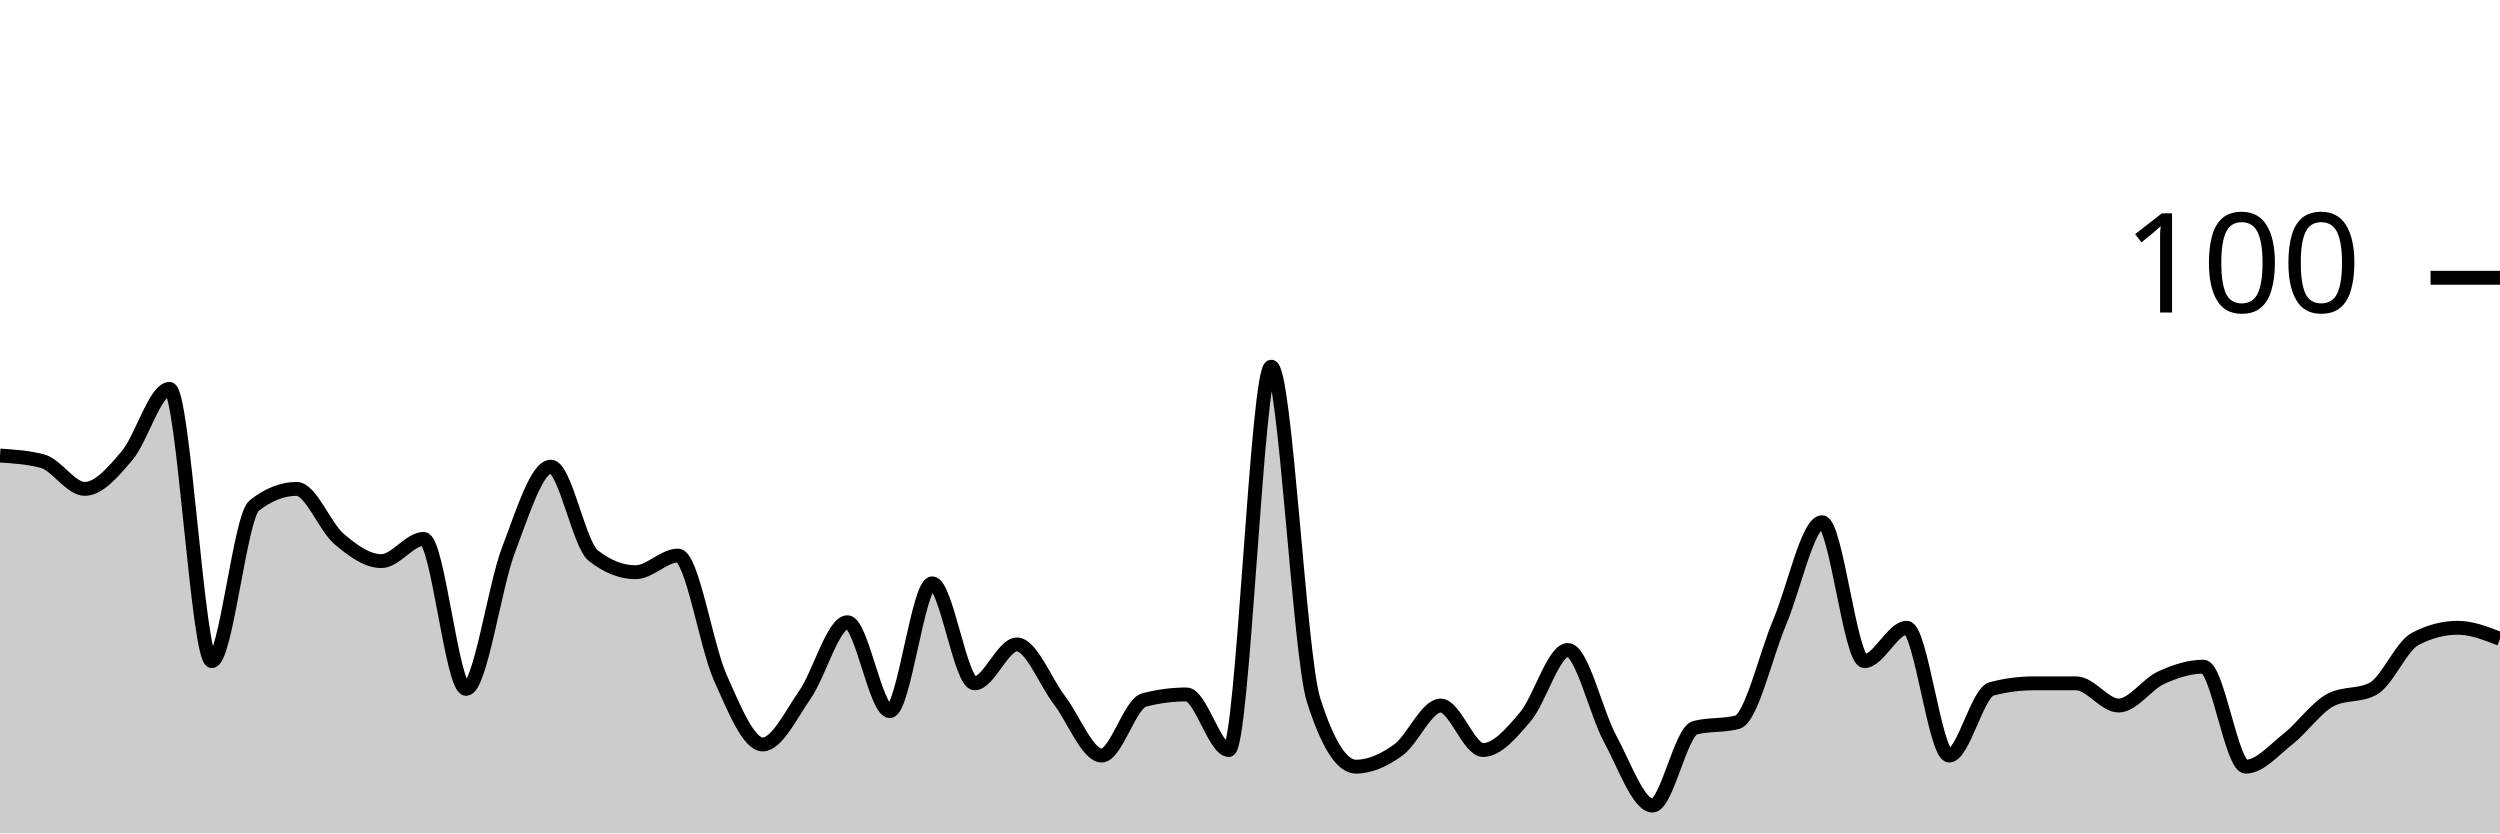
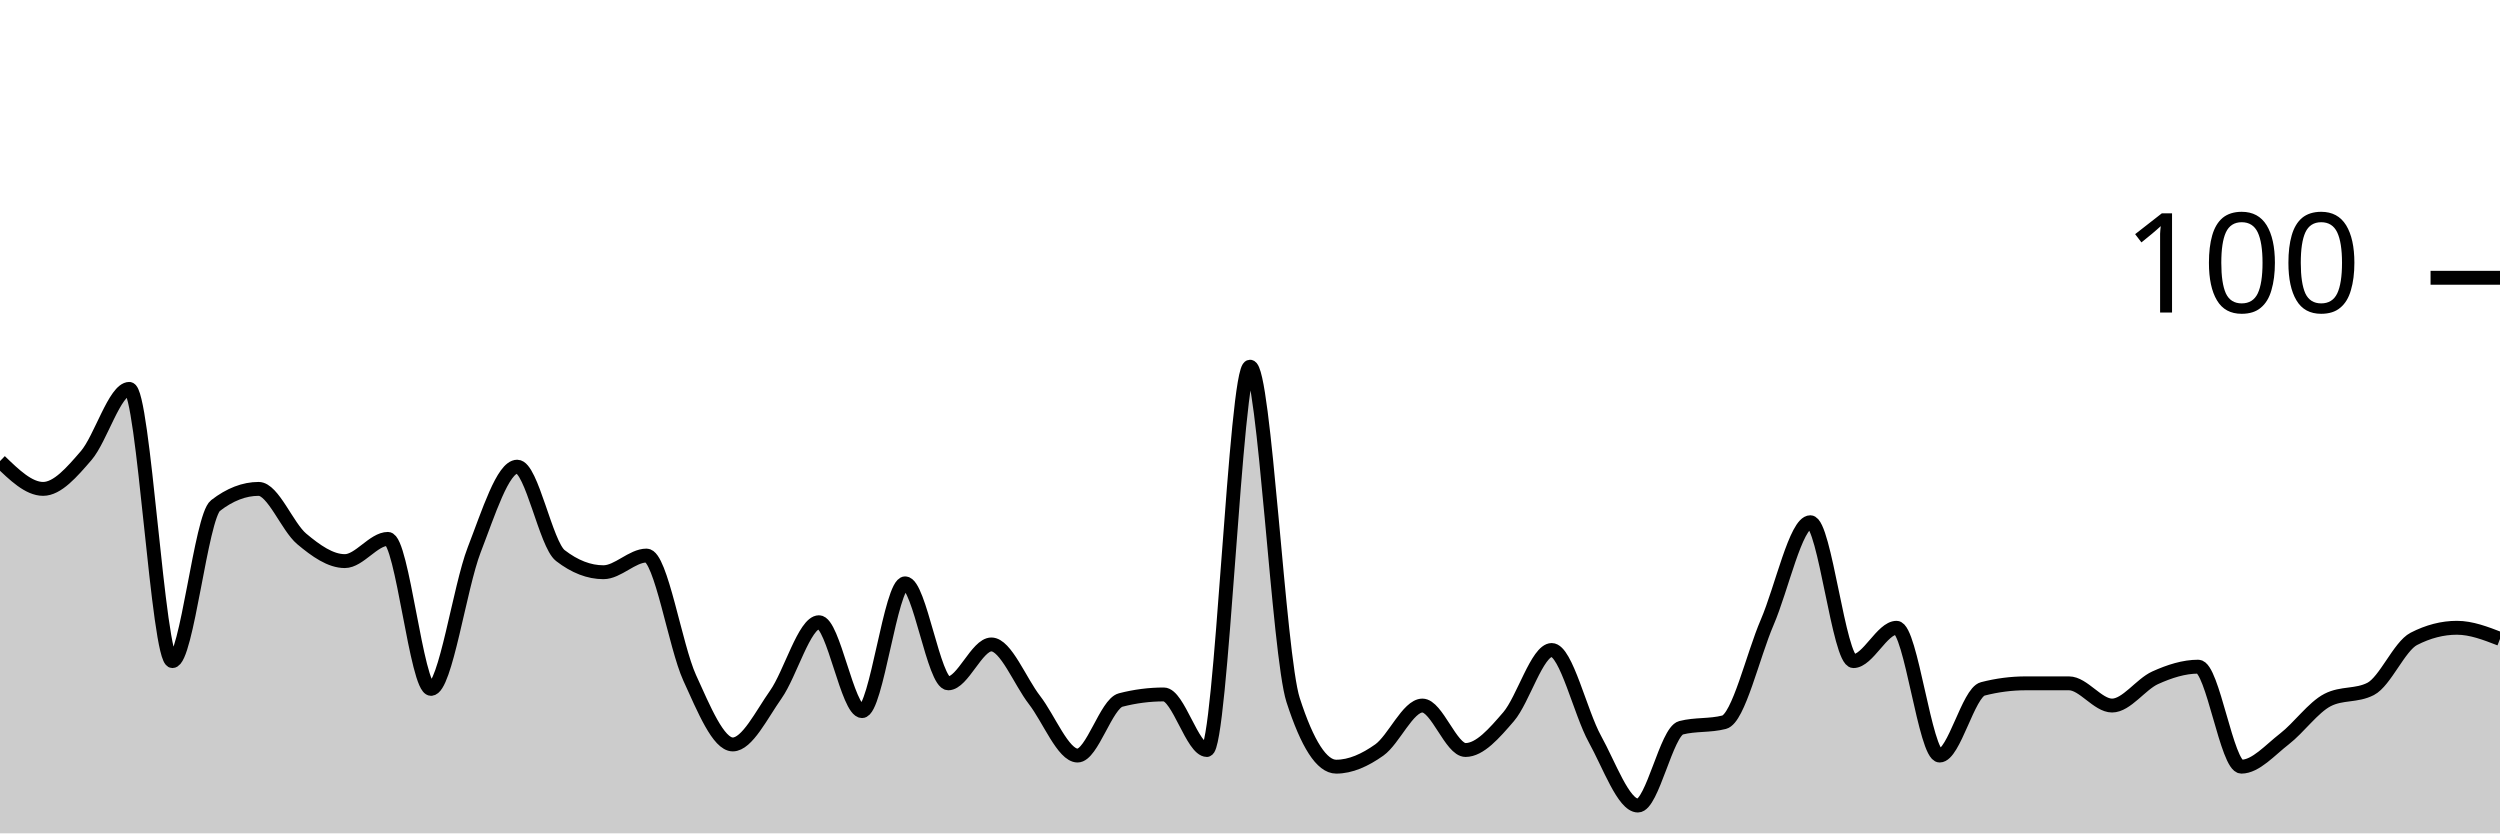
<svg xmlns="http://www.w3.org/2000/svg" viewBox="0 0 180 60">
  <g transform="translate(0,20)">
-     <path class="area" fill="rgba(0, 0, 0, 0.2)" d="M0,12.8C1.017,12.867,2.034,12.933,3.051,13.2C4.068,13.467,5.085,15.2,6.102,15.2C7.119,15.2,8.136,14,9.153,12.8C10.169,11.6,11.186,8,12.203,8C13.22,8,14.237,27.6,15.254,27.6C16.271,27.6,17.288,17.2,18.305,16.4C19.322,15.6,20.339,15.2,21.356,15.2C22.373,15.2,23.39,17.933,24.407,18.8C25.424,19.667,26.441,20.4,27.458,20.4C28.475,20.4,29.492,18.8,30.508,18.8C31.525,18.8,32.542,29.6,33.559,29.6C34.576,29.6,35.593,22.267,36.61,19.6C37.627,16.933,38.644,13.6,39.661,13.6C40.678,13.6,41.695,19.2,42.712,20C43.729,20.8,44.746,21.2,45.763,21.2C46.78,21.2,47.797,20,48.814,20C49.831,20,50.847,26.533,51.864,28.8C52.881,31.067,53.898,33.6,54.915,33.6C55.932,33.6,56.949,31.467,57.966,30C58.983,28.533,60,24.8,61.017,24.8C62.034,24.8,63.051,31.2,64.068,31.2C65.085,31.2,66.102,22,67.119,22C68.136,22,69.153,29.2,70.169,29.2C71.186,29.2,72.203,26.4,73.22,26.4C74.237,26.4,75.254,29.067,76.271,30.4C77.288,31.733,78.305,34.4,79.322,34.4C80.339,34.4,81.356,30.667,82.373,30.4C83.39,30.133,84.407,30,85.424,30C86.441,30,87.458,34,88.475,34C89.492,34,90.508,6.4,91.525,6.4C92.542,6.4,93.559,27.2,94.576,30.4C95.593,33.6,96.61,35.2,97.627,35.2C98.644,35.2,99.661,34.733,100.678,34C101.695,33.267,102.712,30.8,103.729,30.8C104.746,30.8,105.763,34,106.78,34C107.797,34,108.814,32.8,109.831,31.6C110.847,30.4,111.864,26.8,112.881,26.8C113.898,26.8,114.915,31.333,115.932,33.2C116.949,35.067,117.966,38,118.983,38C120,38,121.017,32.667,122.034,32.4C123.051,32.133,124.068,32.267,125.085,32C126.102,31.733,127.119,27.2,128.136,24.8C129.153,22.4,130.169,17.6,131.186,17.6C132.203,17.6,133.22,27.6,134.237,27.6C135.254,27.6,136.271,25.2,137.288,25.2C138.305,25.2,139.322,34.4,140.339,34.4C141.356,34.4,142.373,29.867,143.39,29.6C144.407,29.333,145.424,29.2,146.441,29.2C147.458,29.2,148.475,29.2,149.492,29.2C150.508,29.2,151.525,30.8,152.542,30.8C153.559,30.8,154.576,29.267,155.593,28.8C156.61,28.333,157.627,28,158.644,28C159.661,28,160.678,35.2,161.695,35.2C162.712,35.2,163.729,34,164.746,33.2C165.763,32.4,166.78,30.933,167.797,30.4C168.814,29.867,169.831,30.133,170.847,29.6C171.864,29.067,172.881,26.533,173.898,26C174.915,25.467,175.932,25.2,176.949,25.2C177.966,25.2,178.983,25.6,180,26L180,40C178.983,40,177.966,40,176.949,40C175.932,40,174.915,40,173.898,40C172.881,40,171.864,40,170.847,40C169.831,40,168.814,40,167.797,40C166.78,40,165.763,40,164.746,40C163.729,40,162.712,40,161.695,40C160.678,40,159.661,40,158.644,40C157.627,40,156.61,40,155.593,40C154.576,40,153.559,40,152.542,40C151.525,40,150.508,40,149.492,40C148.475,40,147.458,40,146.441,40C145.424,40,144.407,40,143.39,40C142.373,40,141.356,40,140.339,40C139.322,40,138.305,40,137.288,40C136.271,40,135.254,40,134.237,40C133.22,40,132.203,40,131.186,40C130.169,40,129.153,40,128.136,40C127.119,40,126.102,40,125.085,40C124.068,40,123.051,40,122.034,40C121.017,40,120,40,118.983,40C117.966,40,116.949,40,115.932,40C114.915,40,113.898,40,112.881,40C111.864,40,110.847,40,109.831,40C108.814,40,107.797,40,106.78,40C105.763,40,104.746,40,103.729,40C102.712,40,101.695,40,100.678,40C99.661,40,98.644,40,97.627,40C96.61,40,95.593,40,94.576,40C93.559,40,92.542,40,91.525,40C90.508,40,89.492,40,88.475,40C87.458,40,86.441,40,85.424,40C84.407,40,83.39,40,82.373,40C81.356,40,80.339,40,79.322,40C78.305,40,77.288,40,76.271,40C75.254,40,74.237,40,73.22,40C72.203,40,71.186,40,70.169,40C69.153,40,68.136,40,67.119,40C66.102,40,65.085,40,64.068,40C63.051,40,62.034,40,61.017,40C60,40,58.983,40,57.966,40C56.949,40,55.932,40,54.915,40C53.898,40,52.881,40,51.864,40C50.847,40,49.831,40,48.814,40C47.797,40,46.78,40,45.763,40C44.746,40,43.729,40,42.712,40C41.695,40,40.678,40,39.661,40C38.644,40,37.627,40,36.61,40C35.593,40,34.576,40,33.559,40C32.542,40,31.525,40,30.508,40C29.492,40,28.475,40,27.458,40C26.441,40,25.424,40,24.407,40C23.39,40,22.373,40,21.356,40C20.339,40,19.322,40,18.305,40C17.288,40,16.271,40,15.254,40C14.237,40,13.22,40,12.203,40C11.186,40,10.169,40,9.153,40C8.136,40,7.119,40,6.102,40C5.085,40,4.068,40,3.051,40C2.034,40,1.017,40,0,40Z" />
-     <path class="line" stroke="black" fill="none" d="M0,12.8C1.017,12.867,2.034,12.933,3.051,13.2C4.068,13.467,5.085,15.2,6.102,15.2C7.119,15.2,8.136,14,9.153,12.8C10.169,11.6,11.186,8,12.203,8C13.22,8,14.237,27.6,15.254,27.6C16.271,27.6,17.288,17.2,18.305,16.4C19.322,15.6,20.339,15.2,21.356,15.2C22.373,15.2,23.39,17.933,24.407,18.8C25.424,19.667,26.441,20.4,27.458,20.4C28.475,20.4,29.492,18.8,30.508,18.8C31.525,18.8,32.542,29.6,33.559,29.6C34.576,29.6,35.593,22.267,36.61,19.6C37.627,16.933,38.644,13.6,39.661,13.6C40.678,13.6,41.695,19.2,42.712,20C43.729,20.8,44.746,21.2,45.763,21.2C46.78,21.2,47.797,20,48.814,20C49.831,20,50.847,26.533,51.864,28.8C52.881,31.067,53.898,33.6,54.915,33.6C55.932,33.6,56.949,31.467,57.966,30C58.983,28.533,60,24.8,61.017,24.8C62.034,24.8,63.051,31.2,64.068,31.2C65.085,31.2,66.102,22,67.119,22C68.136,22,69.153,29.2,70.169,29.2C71.186,29.2,72.203,26.4,73.22,26.4C74.237,26.4,75.254,29.067,76.271,30.4C77.288,31.733,78.305,34.4,79.322,34.4C80.339,34.4,81.356,30.667,82.373,30.4C83.39,30.133,84.407,30,85.424,30C86.441,30,87.458,34,88.475,34C89.492,34,90.508,6.4,91.525,6.4C92.542,6.4,93.559,27.2,94.576,30.4C95.593,33.6,96.61,35.2,97.627,35.2C98.644,35.2,99.661,34.733,100.678,34C101.695,33.267,102.712,30.8,103.729,30.8C104.746,30.8,105.763,34,106.78,34C107.797,34,108.814,32.8,109.831,31.6C110.847,30.4,111.864,26.8,112.881,26.8C113.898,26.8,114.915,31.333,115.932,33.2C116.949,35.067,117.966,38,118.983,38C120,38,121.017,32.667,122.034,32.4C123.051,32.133,124.068,32.267,125.085,32C126.102,31.733,127.119,27.2,128.136,24.8C129.153,22.4,130.169,17.6,131.186,17.6C132.203,17.6,133.22,27.6,134.237,27.6C135.254,27.6,136.271,25.2,137.288,25.2C138.305,25.2,139.322,34.4,140.339,34.4C141.356,34.4,142.373,29.867,143.39,29.6C144.407,29.333,145.424,29.2,146.441,29.2C147.458,29.2,148.475,29.2,149.492,29.2C150.508,29.2,151.525,30.8,152.542,30.8C153.559,30.8,154.576,29.267,155.593,28.8C156.61,28.333,157.627,28,158.644,28C159.661,28,160.678,35.2,161.695,35.2C162.712,35.2,163.729,34,164.746,33.2C165.763,32.4,166.78,30.933,167.797,30.4C168.814,29.867,169.831,30.133,170.847,29.6C171.864,29.067,172.881,26.533,173.898,26C174.915,25.467,175.932,25.2,176.949,25.2C177.966,25.2,178.983,25.6,180,26" />
+     <path class="area" fill="rgba(0, 0, 0, 0.2)" d="M0,13.2C1.034,14.2,2.069,15.2,3.103,15.2C4.138,15.2,5.172,14,6.207,12.8C7.241,11.6,8.276,8,9.31,8C10.345,8,11.379,27.6,12.414,27.6C13.448,27.6,14.483,17.2,15.517,16.4C16.552,15.6,17.586,15.2,18.621,15.2C19.655,15.2,20.69,17.933,21.724,18.8C22.759,19.667,23.793,20.4,24.828,20.4C25.862,20.4,26.897,18.8,27.931,18.8C28.966,18.8,30,29.6,31.034,29.6C32.069,29.6,33.103,22.267,34.138,19.6C35.172,16.933,36.207,13.6,37.241,13.6C38.276,13.6,39.31,19.2,40.345,20C41.379,20.8,42.414,21.2,43.448,21.2C44.483,21.2,45.517,20,46.552,20C47.586,20,48.621,26.533,49.655,28.8C50.69,31.067,51.724,33.6,52.759,33.6C53.793,33.6,54.828,31.467,55.862,30C56.897,28.533,57.931,24.8,58.966,24.8C60,24.8,61.034,31.2,62.069,31.2C63.103,31.2,64.138,22,65.172,22C66.207,22,67.241,29.2,68.276,29.2C69.31,29.2,70.345,26.4,71.379,26.4C72.414,26.4,73.448,29.067,74.483,30.4C75.517,31.733,76.552,34.4,77.586,34.4C78.621,34.4,79.655,30.667,80.69,30.4C81.724,30.133,82.759,30,83.793,30C84.828,30,85.862,34,86.897,34C87.931,34,88.966,6.4,90,6.4C91.034,6.4,92.069,27.2,93.103,30.4C94.138,33.6,95.172,35.2,96.207,35.2C97.241,35.2,98.276,34.733,99.31,34C100.345,33.267,101.379,30.8,102.414,30.8C103.448,30.8,104.483,34,105.517,34C106.552,34,107.586,32.8,108.621,31.6C109.655,30.4,110.69,26.8,111.724,26.8C112.759,26.8,113.793,31.333,114.828,33.2C115.862,35.067,116.897,38,117.931,38C118.966,38,120,32.667,121.034,32.4C122.069,32.133,123.103,32.267,124.138,32C125.172,31.733,126.207,27.2,127.241,24.8C128.276,22.4,129.31,17.6,130.345,17.6C131.379,17.6,132.414,27.6,133.448,27.6C134.483,27.6,135.517,25.2,136.552,25.2C137.586,25.2,138.621,34.4,139.655,34.4C140.69,34.4,141.724,29.867,142.759,29.6C143.793,29.333,144.828,29.2,145.862,29.2C146.897,29.2,147.931,29.2,148.966,29.2C150,29.2,151.034,30.8,152.069,30.8C153.103,30.8,154.138,29.267,155.172,28.8C156.207,28.333,157.241,28,158.276,28C159.31,28,160.345,35.2,161.379,35.2C162.414,35.2,163.448,34,164.483,33.2C165.517,32.4,166.552,30.933,167.586,30.4C168.621,29.867,169.655,30.133,170.69,29.6C171.724,29.067,172.759,26.533,173.793,26C174.828,25.467,175.862,25.2,176.897,25.2C177.931,25.2,178.966,25.6,180,26L180,40C178.966,40,177.931,40,176.897,40C175.862,40,174.828,40,173.793,40C172.759,40,171.724,40,170.69,40C169.655,40,168.621,40,167.586,40C166.552,40,165.517,40,164.483,40C163.448,40,162.414,40,161.379,40C160.345,40,159.31,40,158.276,40C157.241,40,156.207,40,155.172,40C154.138,40,153.103,40,152.069,40C151.034,40,150,40,148.966,40C147.931,40,146.897,40,145.862,40C144.828,40,143.793,40,142.759,40C141.724,40,140.69,40,139.655,40C138.621,40,137.586,40,136.552,40C135.517,40,134.483,40,133.448,40C132.414,40,131.379,40,130.345,40C129.31,40,128.276,40,127.241,40C126.207,40,125.172,40,124.138,40C123.103,40,122.069,40,121.034,40C120,40,118.966,40,117.931,40C116.897,40,115.862,40,114.828,40C113.793,40,112.759,40,111.724,40C110.69,40,109.655,40,108.621,40C107.586,40,106.552,40,105.517,40C104.483,40,103.448,40,102.414,40C101.379,40,100.345,40,99.31,40C98.276,40,97.241,40,96.207,40C95.172,40,94.138,40,93.103,40C92.069,40,91.034,40,90,40C88.966,40,87.931,40,86.897,40C85.862,40,84.828,40,83.793,40C82.759,40,81.724,40,80.69,40C79.655,40,78.621,40,77.586,40C76.552,40,75.517,40,74.483,40C73.448,40,72.414,40,71.379,40C70.345,40,69.31,40,68.276,40C67.241,40,66.207,40,65.172,40C64.138,40,63.103,40,62.069,40C61.034,40,60,40,58.966,40C57.931,40,56.897,40,55.862,40C54.828,40,53.793,40,52.759,40C51.724,40,50.69,40,49.655,40C48.621,40,47.586,40,46.552,40C45.517,40,44.483,40,43.448,40C42.414,40,41.379,40,40.345,40C39.31,40,38.276,40,37.241,40C36.207,40,35.172,40,34.138,40C33.103,40,32.069,40,31.034,40C30,40,28.966,40,27.931,40C26.897,40,25.862,40,24.828,40C23.793,40,22.759,40,21.724,40C20.69,40,19.655,40,18.621,40C17.586,40,16.552,40,15.517,40C14.483,40,13.448,40,12.414,40C11.379,40,10.345,40,9.31,40C8.276,40,7.241,40,6.207,40C5.172,40,4.138,40,3.103,40C2.069,40,1.034,40,0,40Z" />
+     <path class="line" stroke="black" fill="none" d="M0,13.2C1.034,14.2,2.069,15.2,3.103,15.2C4.138,15.2,5.172,14,6.207,12.8C7.241,11.6,8.276,8,9.31,8C10.345,8,11.379,27.6,12.414,27.6C13.448,27.6,14.483,17.2,15.517,16.4C16.552,15.6,17.586,15.2,18.621,15.2C19.655,15.2,20.69,17.933,21.724,18.8C22.759,19.667,23.793,20.4,24.828,20.4C25.862,20.4,26.897,18.8,27.931,18.8C28.966,18.8,30,29.6,31.034,29.6C32.069,29.6,33.103,22.267,34.138,19.6C35.172,16.933,36.207,13.6,37.241,13.6C38.276,13.6,39.31,19.2,40.345,20C41.379,20.8,42.414,21.2,43.448,21.2C44.483,21.2,45.517,20,46.552,20C47.586,20,48.621,26.533,49.655,28.8C50.69,31.067,51.724,33.6,52.759,33.6C53.793,33.6,54.828,31.467,55.862,30C56.897,28.533,57.931,24.8,58.966,24.8C60,24.8,61.034,31.2,62.069,31.2C63.103,31.2,64.138,22,65.172,22C66.207,22,67.241,29.2,68.276,29.2C69.31,29.2,70.345,26.4,71.379,26.4C72.414,26.4,73.448,29.067,74.483,30.4C75.517,31.733,76.552,34.4,77.586,34.4C78.621,34.4,79.655,30.667,80.69,30.4C81.724,30.133,82.759,30,83.793,30C84.828,30,85.862,34,86.897,34C87.931,34,88.966,6.4,90,6.4C91.034,6.4,92.069,27.2,93.103,30.4C94.138,33.6,95.172,35.2,96.207,35.2C97.241,35.2,98.276,34.733,99.31,34C100.345,33.267,101.379,30.8,102.414,30.8C103.448,30.8,104.483,34,105.517,34C106.552,34,107.586,32.8,108.621,31.6C109.655,30.4,110.69,26.8,111.724,26.8C112.759,26.8,113.793,31.333,114.828,33.2C115.862,35.067,116.897,38,117.931,38C118.966,38,120,32.667,121.034,32.4C122.069,32.133,123.103,32.267,124.138,32C125.172,31.733,126.207,27.2,127.241,24.8C128.276,22.4,129.31,17.6,130.345,17.6C131.379,17.6,132.414,27.6,133.448,27.6C134.483,27.6,135.517,25.2,136.552,25.2C137.586,25.2,138.621,34.4,139.655,34.4C140.69,34.4,141.724,29.867,142.759,29.6C143.793,29.333,144.828,29.2,145.862,29.2C146.897,29.2,147.931,29.2,148.966,29.2C150,29.2,151.034,30.8,152.069,30.8C153.103,30.8,154.138,29.267,155.172,28.8C156.207,28.333,157.241,28,158.276,28C159.31,28,160.345,35.2,161.379,35.2C162.414,35.2,163.448,34,164.483,33.2C165.517,32.4,166.552,30.933,167.586,30.4C168.621,29.867,169.655,30.133,170.69,29.6C171.724,29.067,172.759,26.533,173.793,26C174.828,25.467,175.862,25.2,176.897,25.2C177.931,25.2,178.966,25.6,180,26" />
    <path class="axis-ceiling" stroke-width="1" stroke="black" fill="none" d="M175,0L180,0" />
    <text class="axis-ceiling-label" font-family="sans-serif" text-anchor="end" font-size="10px" x="170" y="2.5">100</text>
  </g>
</svg>
